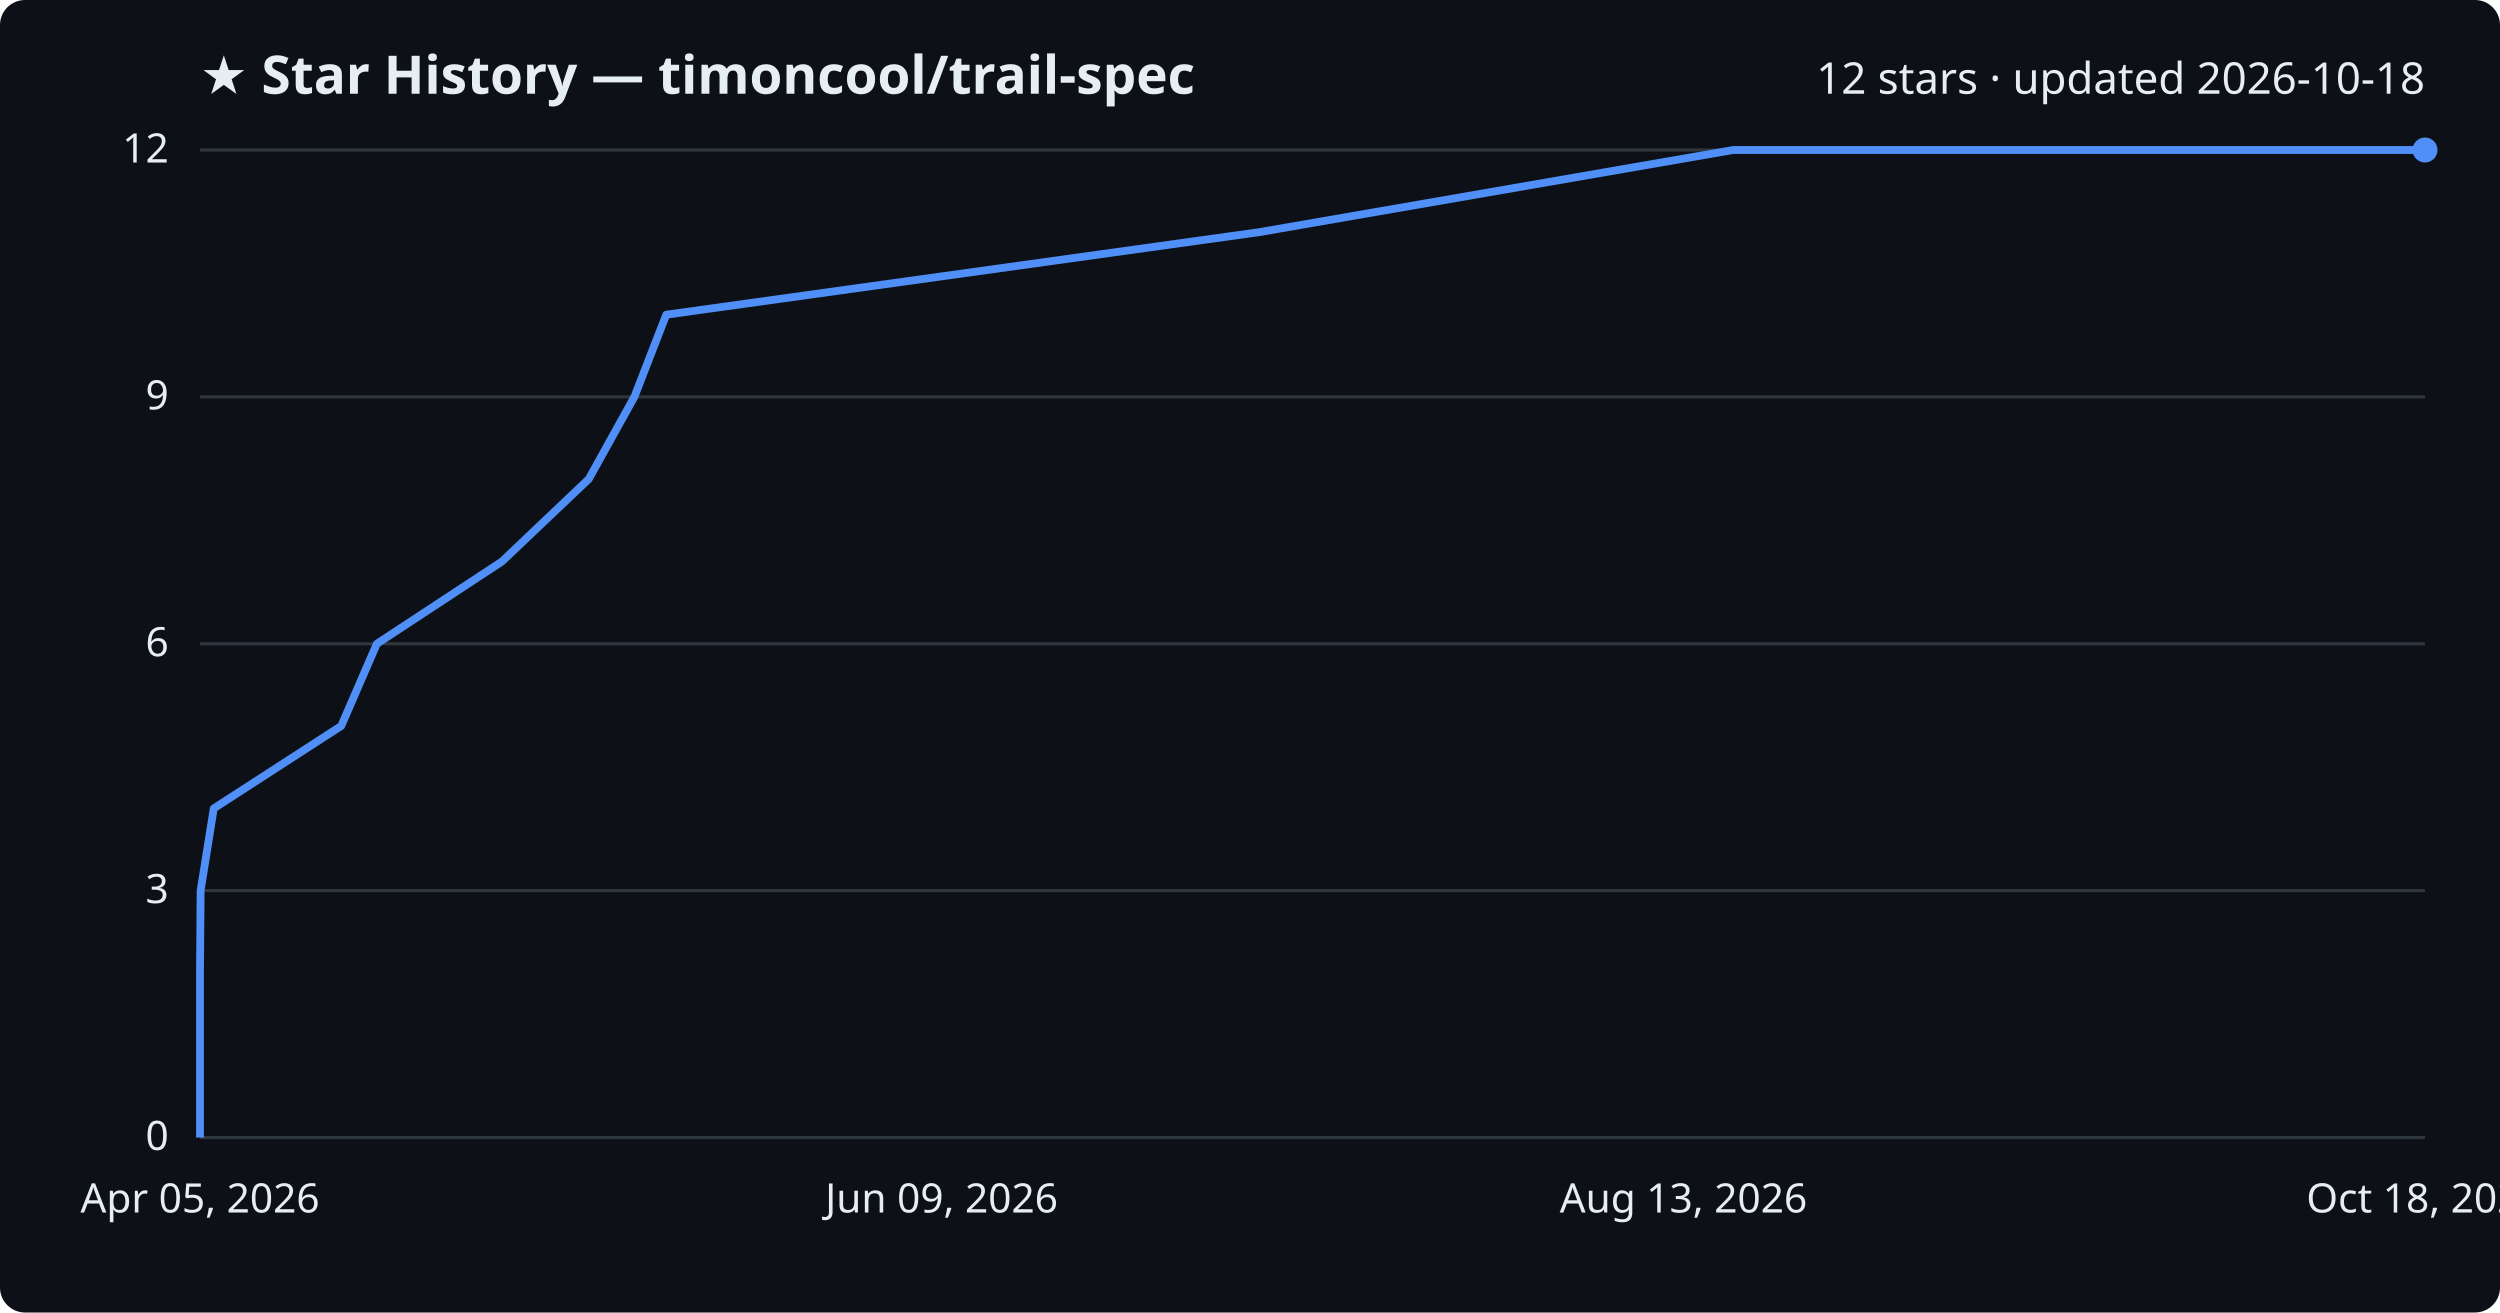
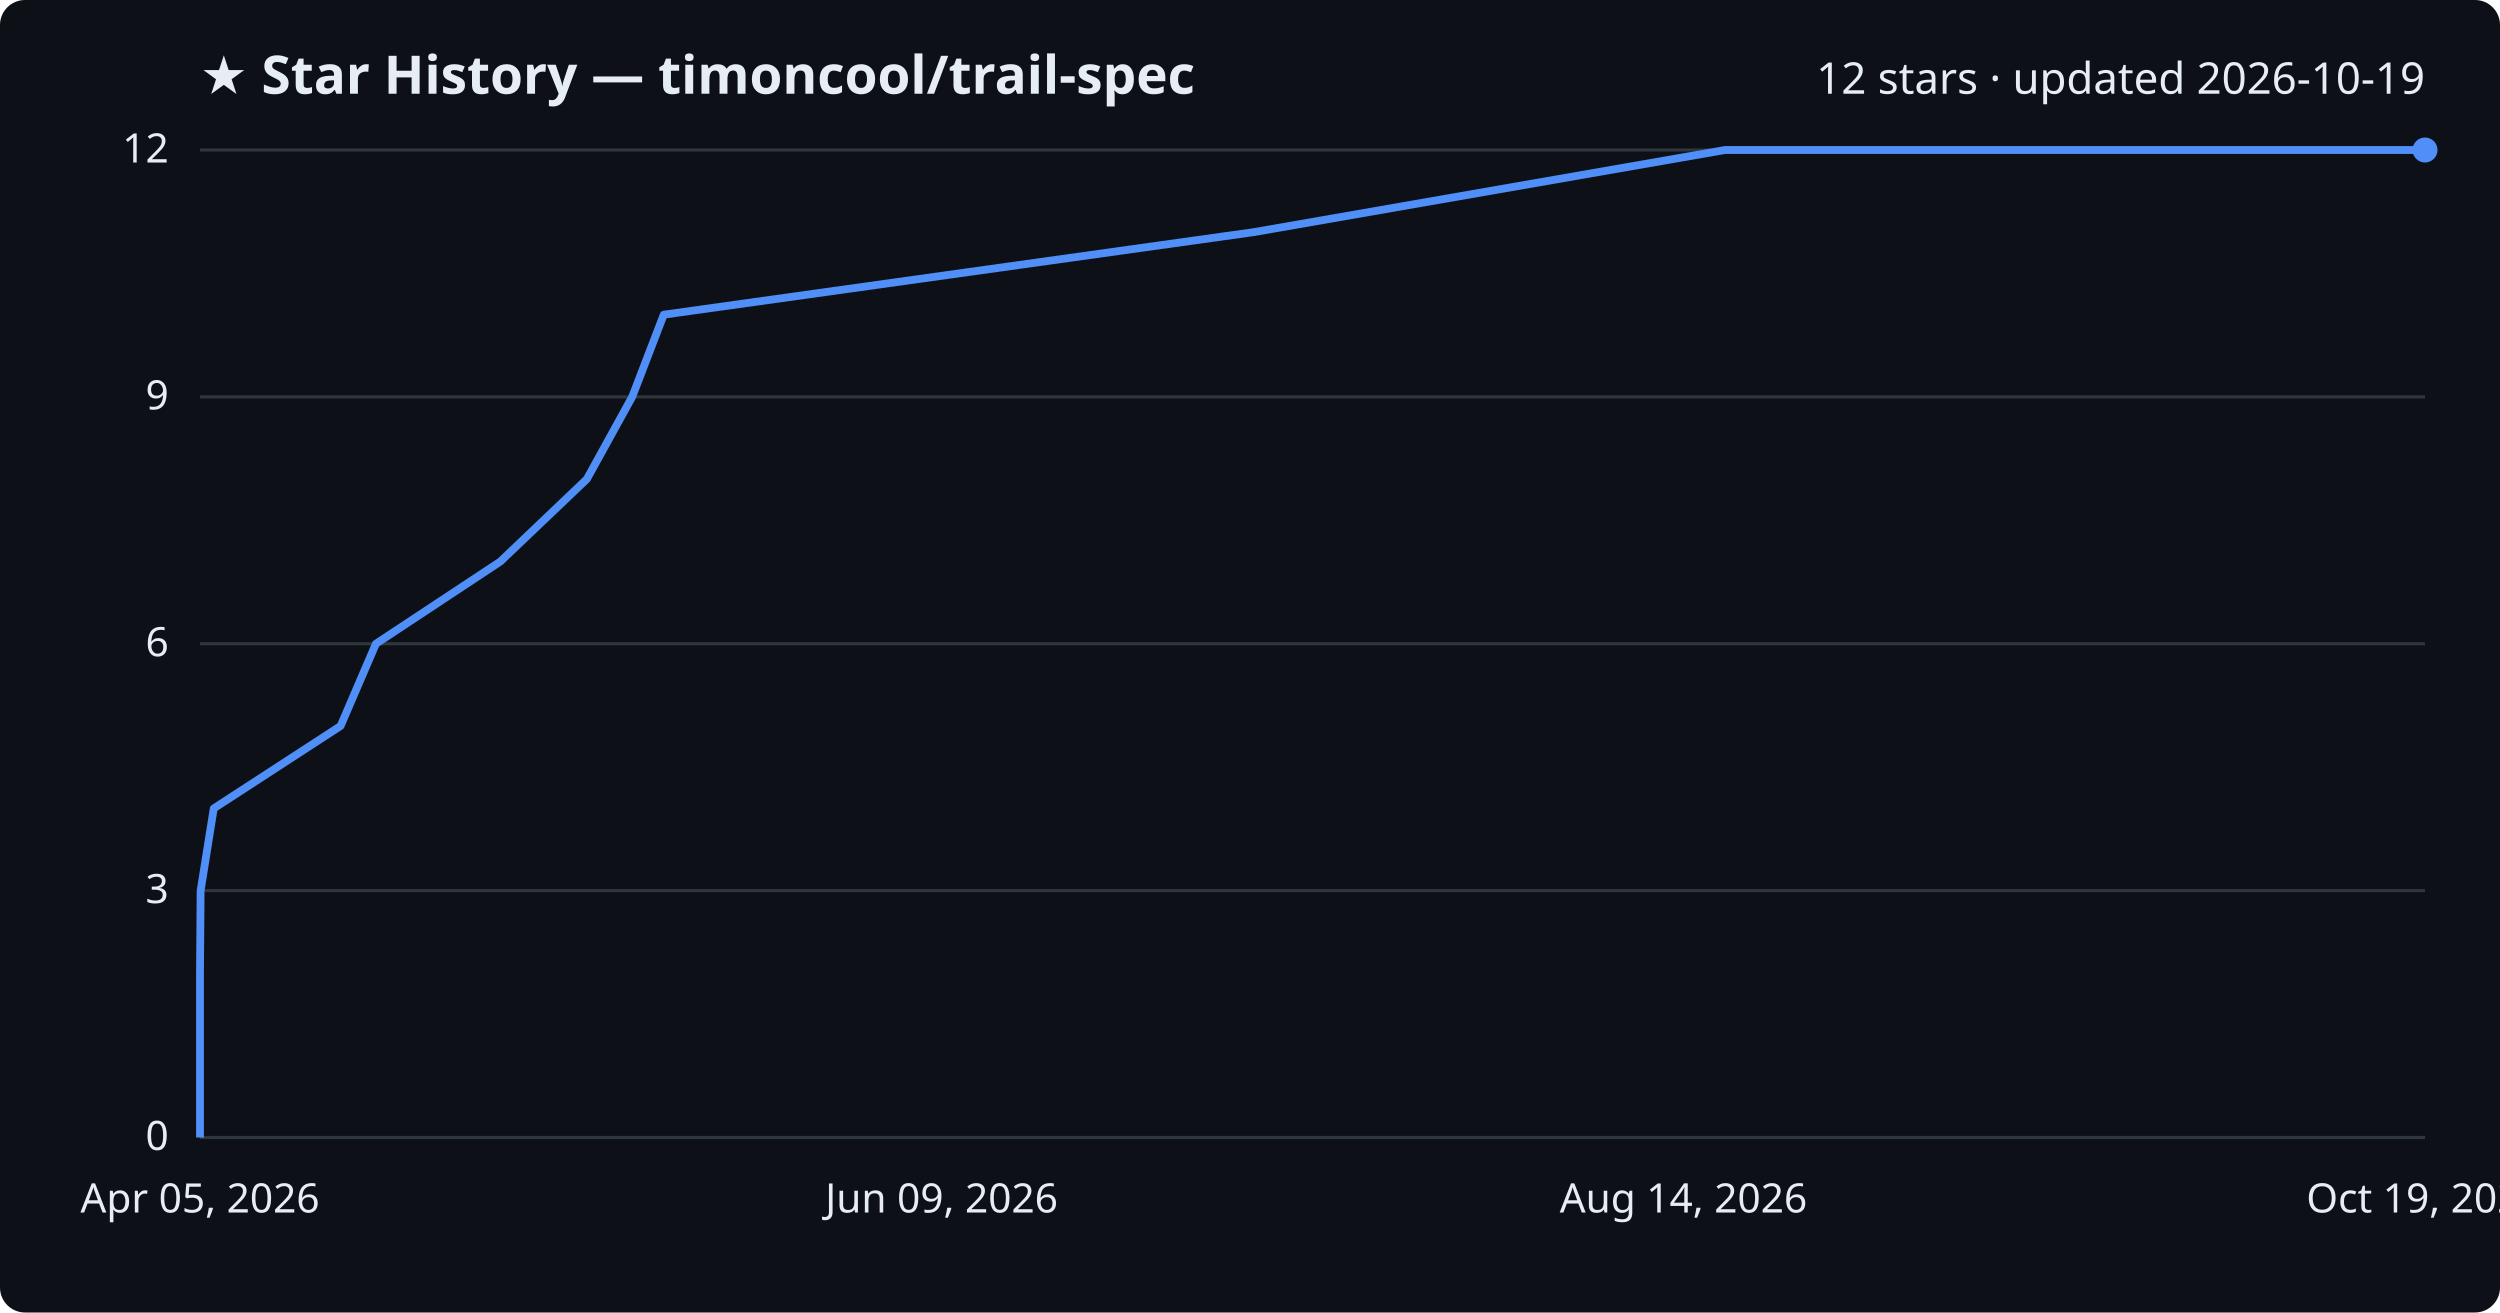
<svg xmlns="http://www.w3.org/2000/svg" viewBox="0 0 800 420" font-family="Segoe UI, sans-serif">
  <rect width="800" height="420" fill="#0d1117" rx="8" />
  <text x="64" y="30" fill="#e6edf3" font-size="17" font-weight="700">★ Star History — timoncool/trail-spec</text>
-   <text x="776" y="30" fill="#e6edf3" font-size="14" text-anchor="end">12 stars · updated 2026-10-18</text>
+   <text x="776" y="30" fill="#e6edf3" font-size="14" text-anchor="end">12 stars · updated 2026-10-19</text>
  <line x1="64" y1="364.0" x2="776" y2="364.0" stroke="#30363d" stroke-width="1" />
  <text x="54" y="368.0" fill="#e6edf3" font-size="13" text-anchor="end">0</text>
  <line x1="64" y1="285.0" x2="776" y2="285.0" stroke="#30363d" stroke-width="1" />
  <text x="54" y="289.0" fill="#e6edf3" font-size="13" text-anchor="end">3</text>
  <line x1="64" y1="206.0" x2="776" y2="206.0" stroke="#30363d" stroke-width="1" />
  <text x="54" y="210.0" fill="#e6edf3" font-size="13" text-anchor="end">6</text>
  <line x1="64" y1="127.0" x2="776" y2="127.0" stroke="#30363d" stroke-width="1" />
  <text x="54" y="131.0" fill="#e6edf3" font-size="13" text-anchor="end">9</text>
  <line x1="64" y1="48.0" x2="776" y2="48.0" stroke="#30363d" stroke-width="1" />
  <text x="54" y="52.0" fill="#e6edf3" font-size="13" text-anchor="end">12</text>
-   <path d="M64.0,364.0 L64.0,337.7 L64.0,311.3 L64.2,285.0 L68.4,258.7 L109.2,232.3 L120.6,206.0 L160.6,179.7 L188.4,153.3 L203.0,127.0 L213.2,100.7 L402.9,74.3 L554.6,48.0 L776.0,48.0" fill="none" stroke="#4f8ff7" stroke-width="2.5" stroke-linejoin="round" />
+   <path d="M64.0,364.0 L64.0,337.7 L64.0,311.3 L64.2,285.0 L68.4,258.7 L109.0,232.3 L120.3,206.0 L160.1,179.7 L187.8,153.3 L202.3,127.0 L212.4,100.7 L401.1,74.3 L552.0,48.0 L776.0,48.0" fill="none" stroke="#4f8ff7" stroke-width="2.5" stroke-linejoin="round" />
  <circle cx="776.0" cy="48.0" r="4" fill="#4f8ff7" />
  <text x="64.0" y="388" fill="#e6edf3" font-size="13" text-anchor="middle">Apr 05, 2026</text>
  <text x="301.3" y="388" fill="#e6edf3" font-size="13" text-anchor="middle">Jun 09, 2026</text>
-   <text x="538.7" y="388" fill="#e6edf3" font-size="13" text-anchor="middle">Aug 13, 2026</text>
-   <text x="776.0" y="388" fill="#e6edf3" font-size="13" text-anchor="middle">Oct 18, 2026</text>
+   <text x="538.7" y="388" fill="#e6edf3" font-size="13" text-anchor="middle">Aug 14, 2026</text>
+   <text x="776.0" y="388" fill="#e6edf3" font-size="13" text-anchor="middle">Oct 19, 2026</text>
</svg>
